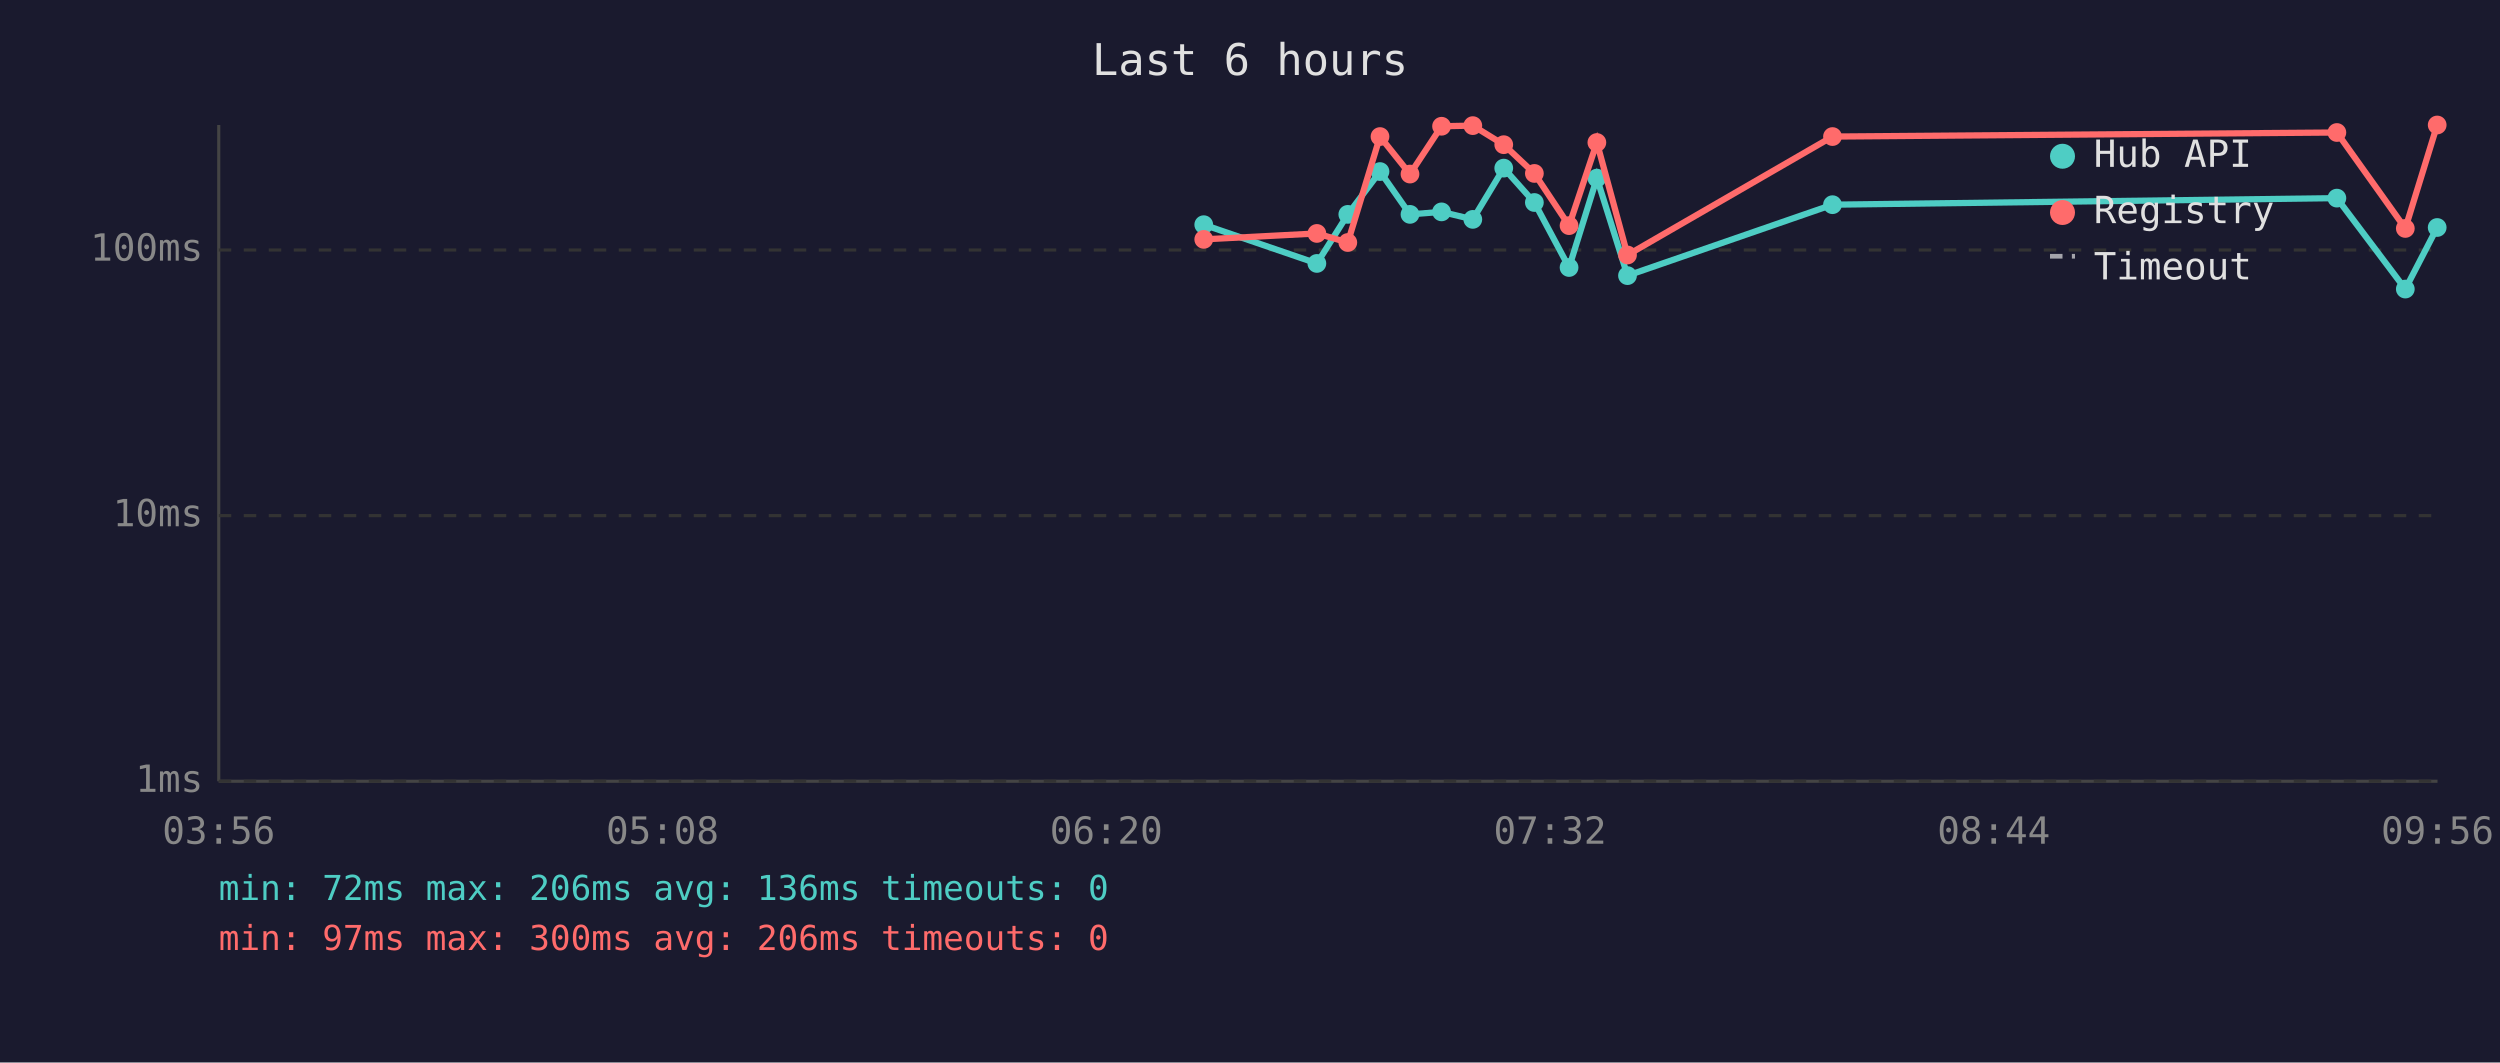
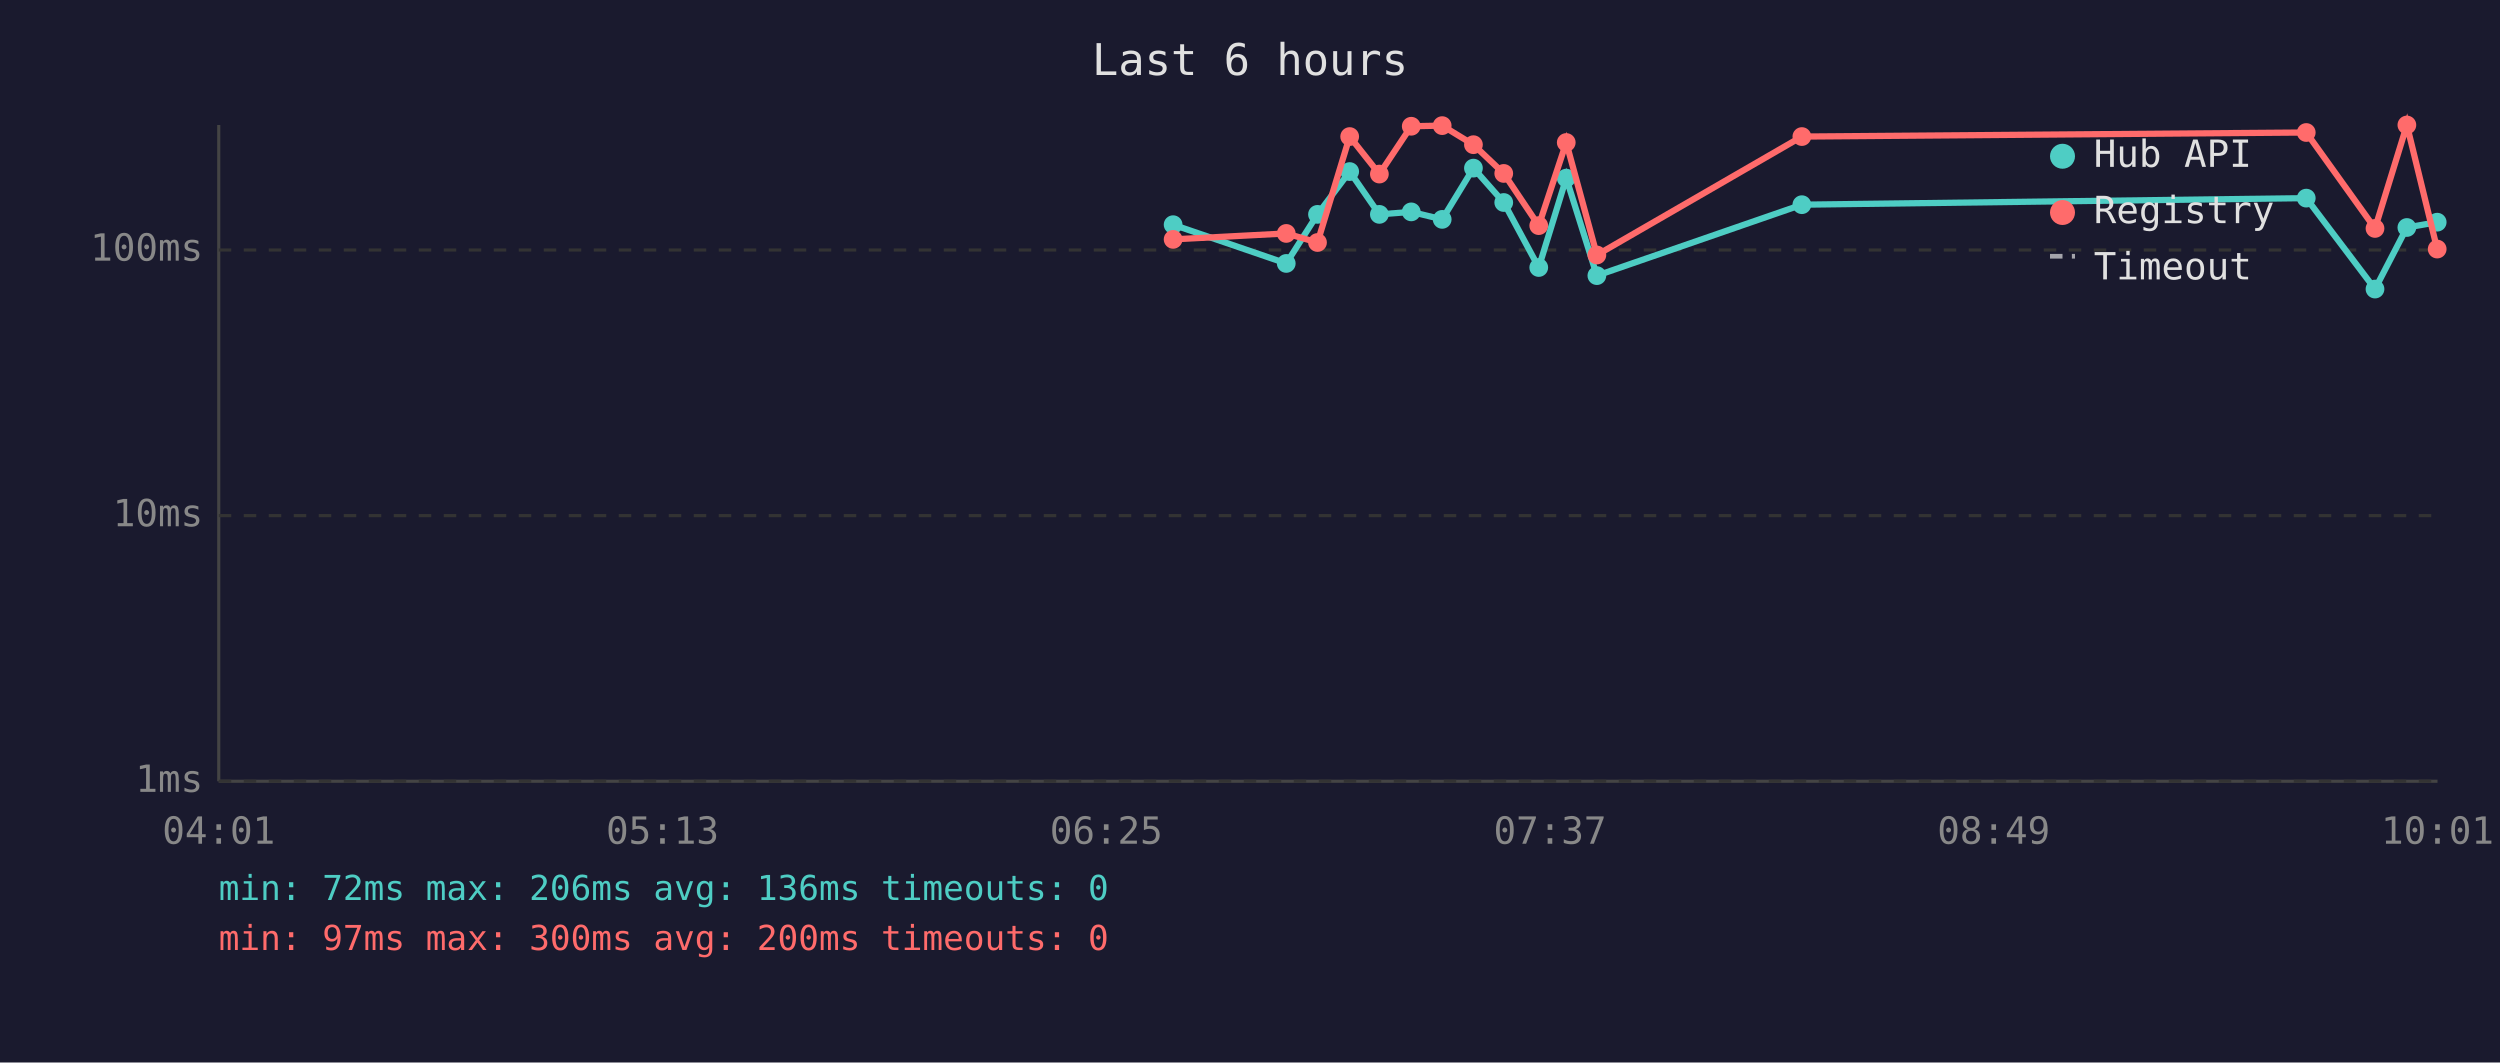
<svg xmlns="http://www.w3.org/2000/svg" viewBox="0 0 800 340" font-family="monospace" font-size="12">
  <rect width="800" height="340" fill="#1a1a2e" />
  <text x="400" y="24" fill="#e0e0e0" font-size="14" text-anchor="middle">Last 6 hours</text>
  <line x1="70" y1="40" x2="70" y2="250" stroke="#444" stroke-width="1" />
  <line x1="70" y1="250" x2="780" y2="250" stroke="#444" stroke-width="1" />
  <line x1="70" y1="250" x2="780" y2="250" stroke="#333" stroke-width="1" stroke-dasharray="4" />
  <text x="65" y="250" fill="#888" text-anchor="end" dominant-baseline="middle">1ms</text>
  <line x1="70" y1="165" x2="780" y2="165" stroke="#333" stroke-width="1" stroke-dasharray="4" />
  <text x="65" y="165" fill="#888" text-anchor="end" dominant-baseline="middle">10ms</text>
  <line x1="70" y1="80" x2="780" y2="80" stroke="#333" stroke-width="1" stroke-dasharray="4" />
  <text x="65" y="80" fill="#888" text-anchor="end" dominant-baseline="middle">100ms</text>
-   <text x="70" y="270" fill="#888" text-anchor="middle">03:56</text>
-   <text x="212" y="270" fill="#888" text-anchor="middle">05:08</text>
-   <text x="354" y="270" fill="#888" text-anchor="middle">06:20</text>
-   <text x="496" y="270" fill="#888" text-anchor="middle">07:32</text>
-   <text x="638" y="270" fill="#888" text-anchor="middle">08:44</text>
-   <text x="780" y="270" fill="#888" text-anchor="middle">09:56</text>
-   <polyline points="385.2,71.9 421.4,84.3 431.3,68.6 441.6,54.9 451.2,68.6 461.3,67.8 471.3,70.2 481.2,53.8 491.0,64.8 502.1,85.6 511.0,57.0 520.8,88.2 586.4,65.5 747.8,63.4 769.7,92.5 779.9,72.8" fill="none" stroke="#4ecdc4" stroke-width="2" opacity="1" />
-   <circle cx="385.2" cy="71.9" r="3" fill="#4ecdc4" />
-   <circle cx="421.4" cy="84.3" r="3" fill="#4ecdc4" />
-   <circle cx="431.3" cy="68.6" r="3" fill="#4ecdc4" />
-   <circle cx="441.6" cy="54.9" r="3" fill="#4ecdc4" />
-   <circle cx="451.2" cy="68.6" r="3" fill="#4ecdc4" />
-   <circle cx="461.3" cy="67.8" r="3" fill="#4ecdc4" />
-   <circle cx="471.3" cy="70.2" r="3" fill="#4ecdc4" />
-   <circle cx="481.2" cy="53.8" r="3" fill="#4ecdc4" />
-   <circle cx="491.0" cy="64.8" r="3" fill="#4ecdc4" />
-   <circle cx="502.1" cy="85.6" r="3" fill="#4ecdc4" />
-   <circle cx="511.0" cy="57.0" r="3" fill="#4ecdc4" />
-   <circle cx="520.8" cy="88.2" r="3" fill="#4ecdc4" />
-   <circle cx="586.4" cy="65.5" r="3" fill="#4ecdc4" />
-   <circle cx="747.8" cy="63.4" r="3" fill="#4ecdc4" />
-   <circle cx="769.7" cy="92.5" r="3" fill="#4ecdc4" />
-   <circle cx="779.9" cy="72.8" r="3" fill="#4ecdc4" />
-   <polyline points="385.2,76.6 421.4,74.7 431.3,77.6 441.6,43.7 451.2,55.7 461.3,40.4 471.3,40.2 481.2,46.3 491.0,55.5 502.1,72.2 511.0,45.6 520.8,81.6 586.4,43.7 747.8,42.4 769.7,73.1 779.9,40.0" fill="none" stroke="#ff6b6b" stroke-width="2" opacity="1" />
-   <circle cx="385.2" cy="76.6" r="3" fill="#ff6b6b" />
-   <circle cx="421.4" cy="74.7" r="3" fill="#ff6b6b" />
-   <circle cx="431.3" cy="77.6" r="3" fill="#ff6b6b" />
-   <circle cx="441.6" cy="43.7" r="3" fill="#ff6b6b" />
-   <circle cx="451.2" cy="55.7" r="3" fill="#ff6b6b" />
-   <circle cx="461.3" cy="40.4" r="3" fill="#ff6b6b" />
-   <circle cx="471.3" cy="40.2" r="3" fill="#ff6b6b" />
-   <circle cx="481.2" cy="46.3" r="3" fill="#ff6b6b" />
-   <circle cx="491.0" cy="55.5" r="3" fill="#ff6b6b" />
-   <circle cx="502.1" cy="72.2" r="3" fill="#ff6b6b" />
-   <circle cx="511.0" cy="45.6" r="3" fill="#ff6b6b" />
-   <circle cx="520.8" cy="81.6" r="3" fill="#ff6b6b" />
-   <circle cx="586.4" cy="43.7" r="3" fill="#ff6b6b" />
-   <circle cx="747.8" cy="42.4" r="3" fill="#ff6b6b" />
-   <circle cx="769.7" cy="73.1" r="3" fill="#ff6b6b" />
-   <circle cx="779.9" cy="40.0" r="3" fill="#ff6b6b" />
+   <text x="70" y="270" fill="#888" text-anchor="middle">04:01</text>
+   <text x="212" y="270" fill="#888" text-anchor="middle">05:13</text>
+   <text x="354" y="270" fill="#888" text-anchor="middle">06:25</text>
+   <text x="496" y="270" fill="#888" text-anchor="middle">07:37</text>
+   <text x="638" y="270" fill="#888" text-anchor="middle">08:49</text>
+   <text x="780" y="270" fill="#888" text-anchor="middle">10:01</text>
+   <polyline points="375.4,71.9 411.6,84.3 421.6,68.6 431.9,54.9 441.4,68.6 451.6,67.8 461.5,70.2 471.5,53.8 481.2,64.8 492.4,85.6 501.2,57.0 511.0,88.2 576.6,65.5 738.0,63.4 760.0,92.5 770.2,72.8 779.9,71.1" fill="none" stroke="#4ecdc4" stroke-width="2" opacity="1" />
+   <circle cx="375.4" cy="71.9" r="3" fill="#4ecdc4" />
+   <circle cx="411.6" cy="84.3" r="3" fill="#4ecdc4" />
+   <circle cx="421.6" cy="68.6" r="3" fill="#4ecdc4" />
+   <circle cx="431.9" cy="54.9" r="3" fill="#4ecdc4" />
+   <circle cx="441.4" cy="68.6" r="3" fill="#4ecdc4" />
+   <circle cx="451.6" cy="67.8" r="3" fill="#4ecdc4" />
+   <circle cx="461.5" cy="70.2" r="3" fill="#4ecdc4" />
+   <circle cx="471.5" cy="53.8" r="3" fill="#4ecdc4" />
+   <circle cx="481.2" cy="64.8" r="3" fill="#4ecdc4" />
+   <circle cx="492.4" cy="85.6" r="3" fill="#4ecdc4" />
+   <circle cx="501.2" cy="57.0" r="3" fill="#4ecdc4" />
+   <circle cx="511.0" cy="88.2" r="3" fill="#4ecdc4" />
+   <circle cx="576.6" cy="65.5" r="3" fill="#4ecdc4" />
+   <circle cx="738.0" cy="63.4" r="3" fill="#4ecdc4" />
+   <circle cx="760.0" cy="92.5" r="3" fill="#4ecdc4" />
+   <circle cx="770.2" cy="72.8" r="3" fill="#4ecdc4" />
+   <circle cx="779.9" cy="71.1" r="3" fill="#4ecdc4" />
+   <polyline points="375.4,76.6 411.6,74.7 421.6,77.6 431.9,43.7 441.4,55.7 451.6,40.4 461.5,40.2 471.5,46.3 481.2,55.5 492.4,72.2 501.2,45.6 511.0,81.6 576.6,43.7 738.0,42.4 760.0,73.1 770.2,40.0 779.9,79.7" fill="none" stroke="#ff6b6b" stroke-width="2" opacity="1" />
+   <circle cx="375.4" cy="76.6" r="3" fill="#ff6b6b" />
+   <circle cx="411.6" cy="74.7" r="3" fill="#ff6b6b" />
+   <circle cx="421.6" cy="77.6" r="3" fill="#ff6b6b" />
+   <circle cx="431.9" cy="43.7" r="3" fill="#ff6b6b" />
+   <circle cx="441.4" cy="55.7" r="3" fill="#ff6b6b" />
+   <circle cx="451.6" cy="40.4" r="3" fill="#ff6b6b" />
+   <circle cx="461.5" cy="40.2" r="3" fill="#ff6b6b" />
+   <circle cx="471.5" cy="46.3" r="3" fill="#ff6b6b" />
+   <circle cx="481.2" cy="55.5" r="3" fill="#ff6b6b" />
+   <circle cx="492.4" cy="72.2" r="3" fill="#ff6b6b" />
+   <circle cx="501.2" cy="45.6" r="3" fill="#ff6b6b" />
+   <circle cx="511.0" cy="81.6" r="3" fill="#ff6b6b" />
+   <circle cx="576.6" cy="43.7" r="3" fill="#ff6b6b" />
+   <circle cx="738.0" cy="42.4" r="3" fill="#ff6b6b" />
+   <circle cx="760.0" cy="73.1" r="3" fill="#ff6b6b" />
+   <circle cx="770.2" cy="40.0" r="3" fill="#ff6b6b" />
+   <circle cx="779.9" cy="79.7" r="3" fill="#ff6b6b" />
  <circle cx="660" cy="50" r="4" fill="#4ecdc4" />
  <text x="670" y="50" fill="#e0e0e0" dominant-baseline="middle">Hub API</text>
  <circle cx="660" cy="68" r="4" fill="#ff6b6b" />
  <text x="670" y="68" fill="#e0e0e0" dominant-baseline="middle">Registry</text>
  <line x1="656" y1="82" x2="664" y2="82" stroke="#e0e0e0" stroke-width="1.5" stroke-dasharray="4,3" opacity="0.7" />
  <text x="670" y="86" fill="#e0e0e0" dominant-baseline="middle">Timeout</text>
  <text x="70" y="288" fill="#4ecdc4" font-size="11">min: 72ms  max: 206ms  avg: 136ms  timeouts: 0</text>
-   <text x="70" y="304" fill="#ff6b6b" font-size="11">min: 97ms  max: 300ms  avg: 206ms  timeouts: 0</text>
+   <text x="70" y="304" fill="#ff6b6b" font-size="11">min: 97ms  max: 300ms  avg: 200ms  timeouts: 0</text>
</svg>
